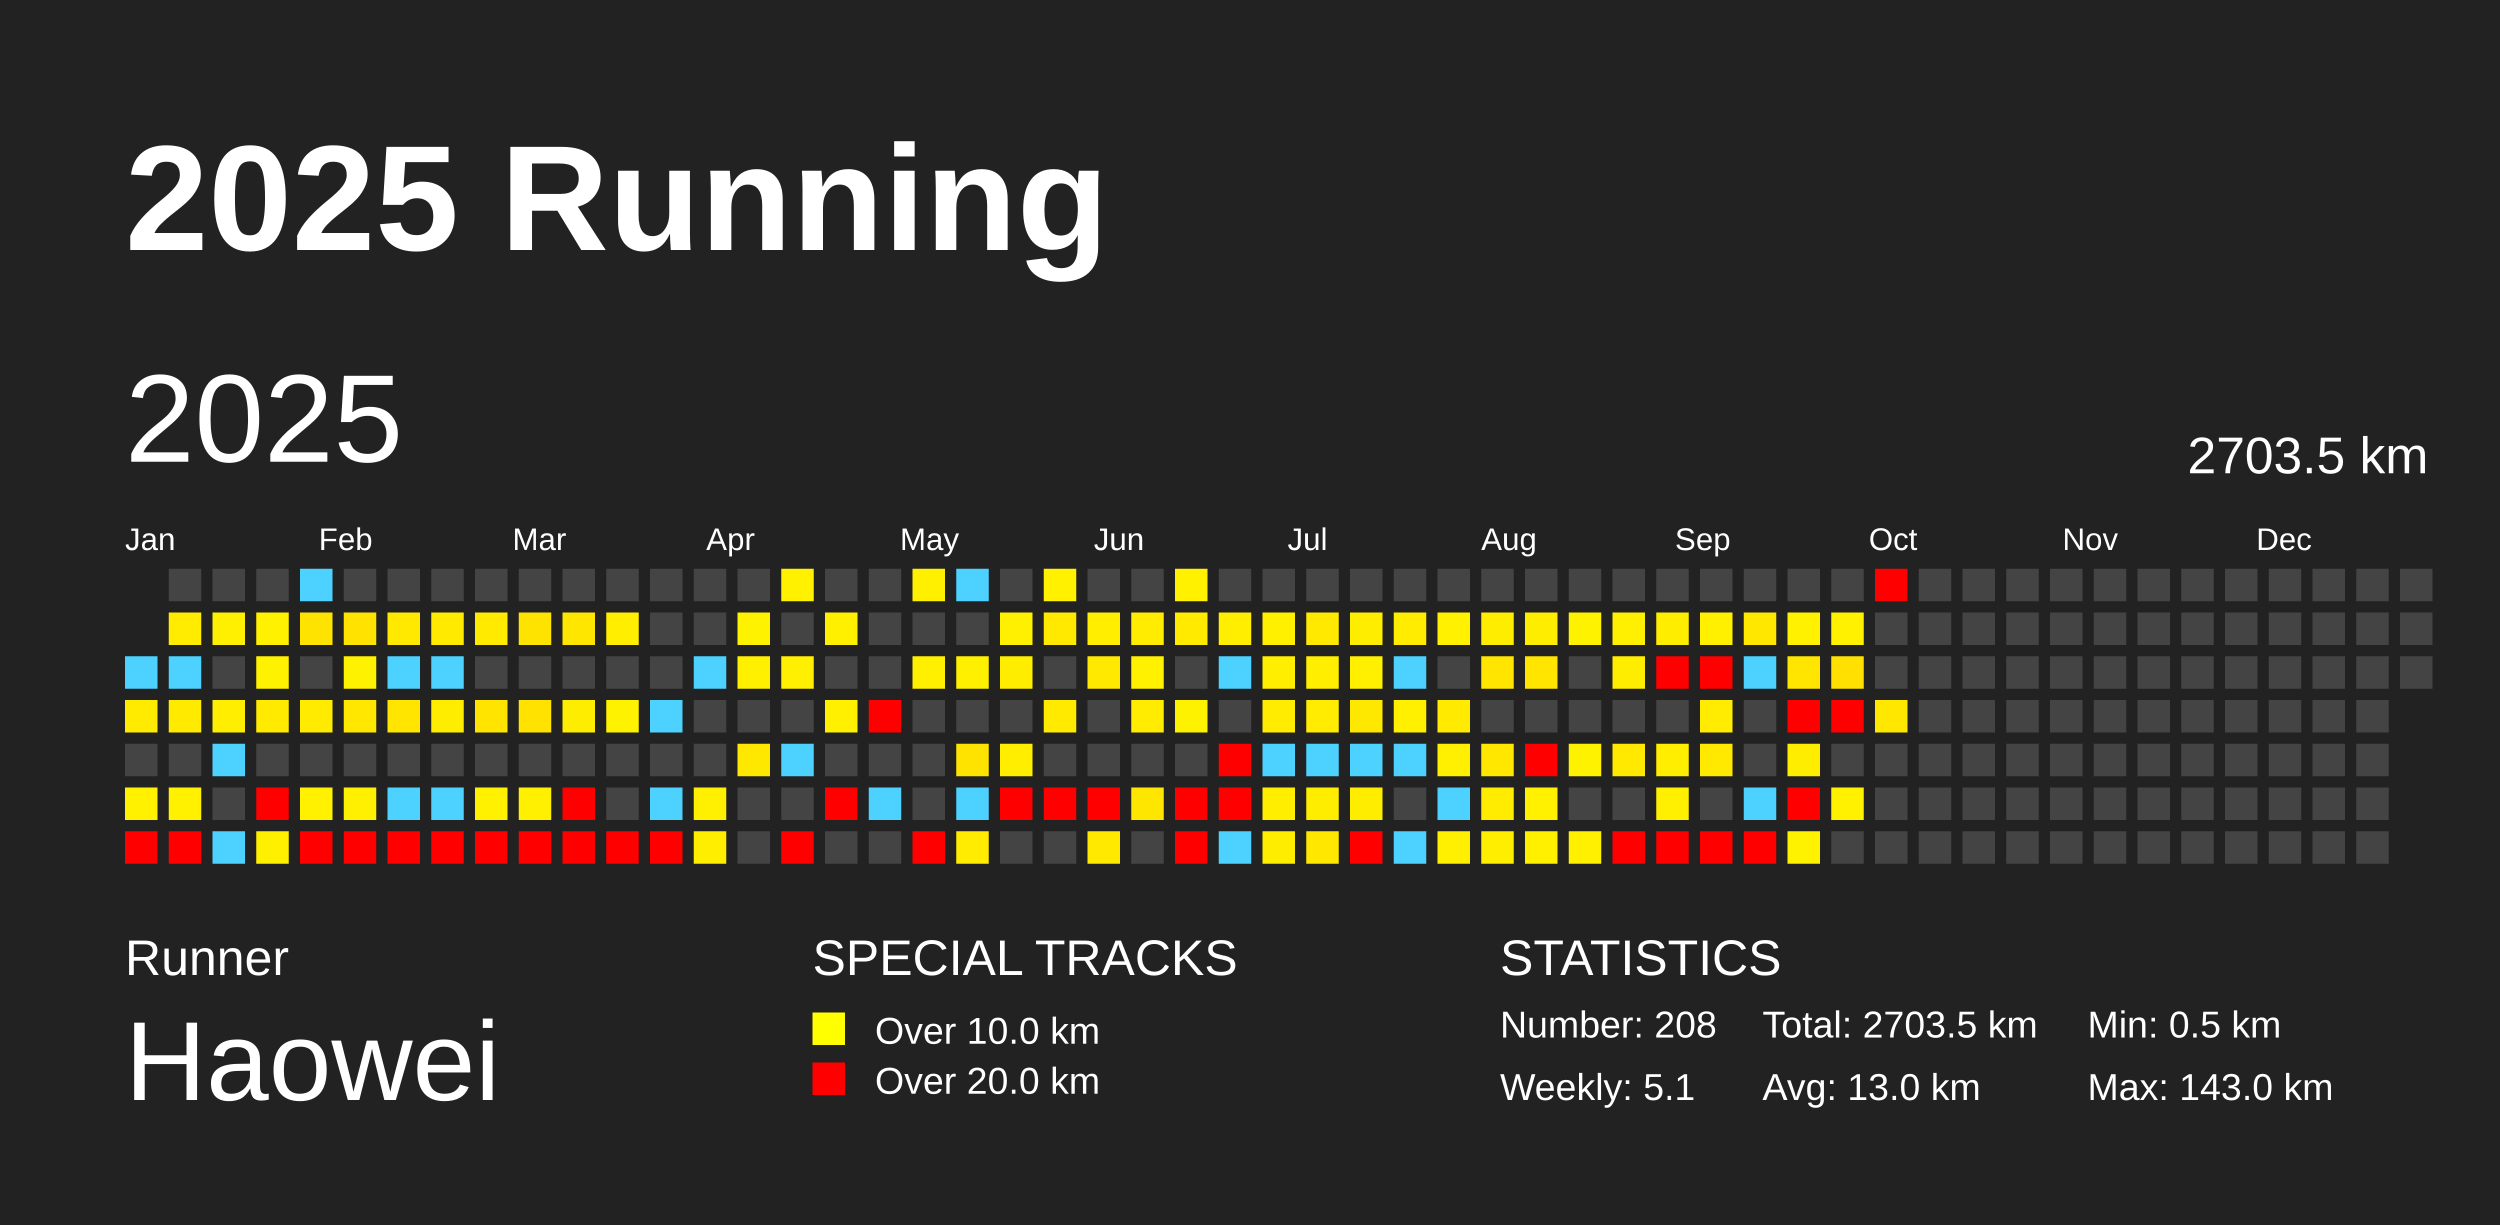
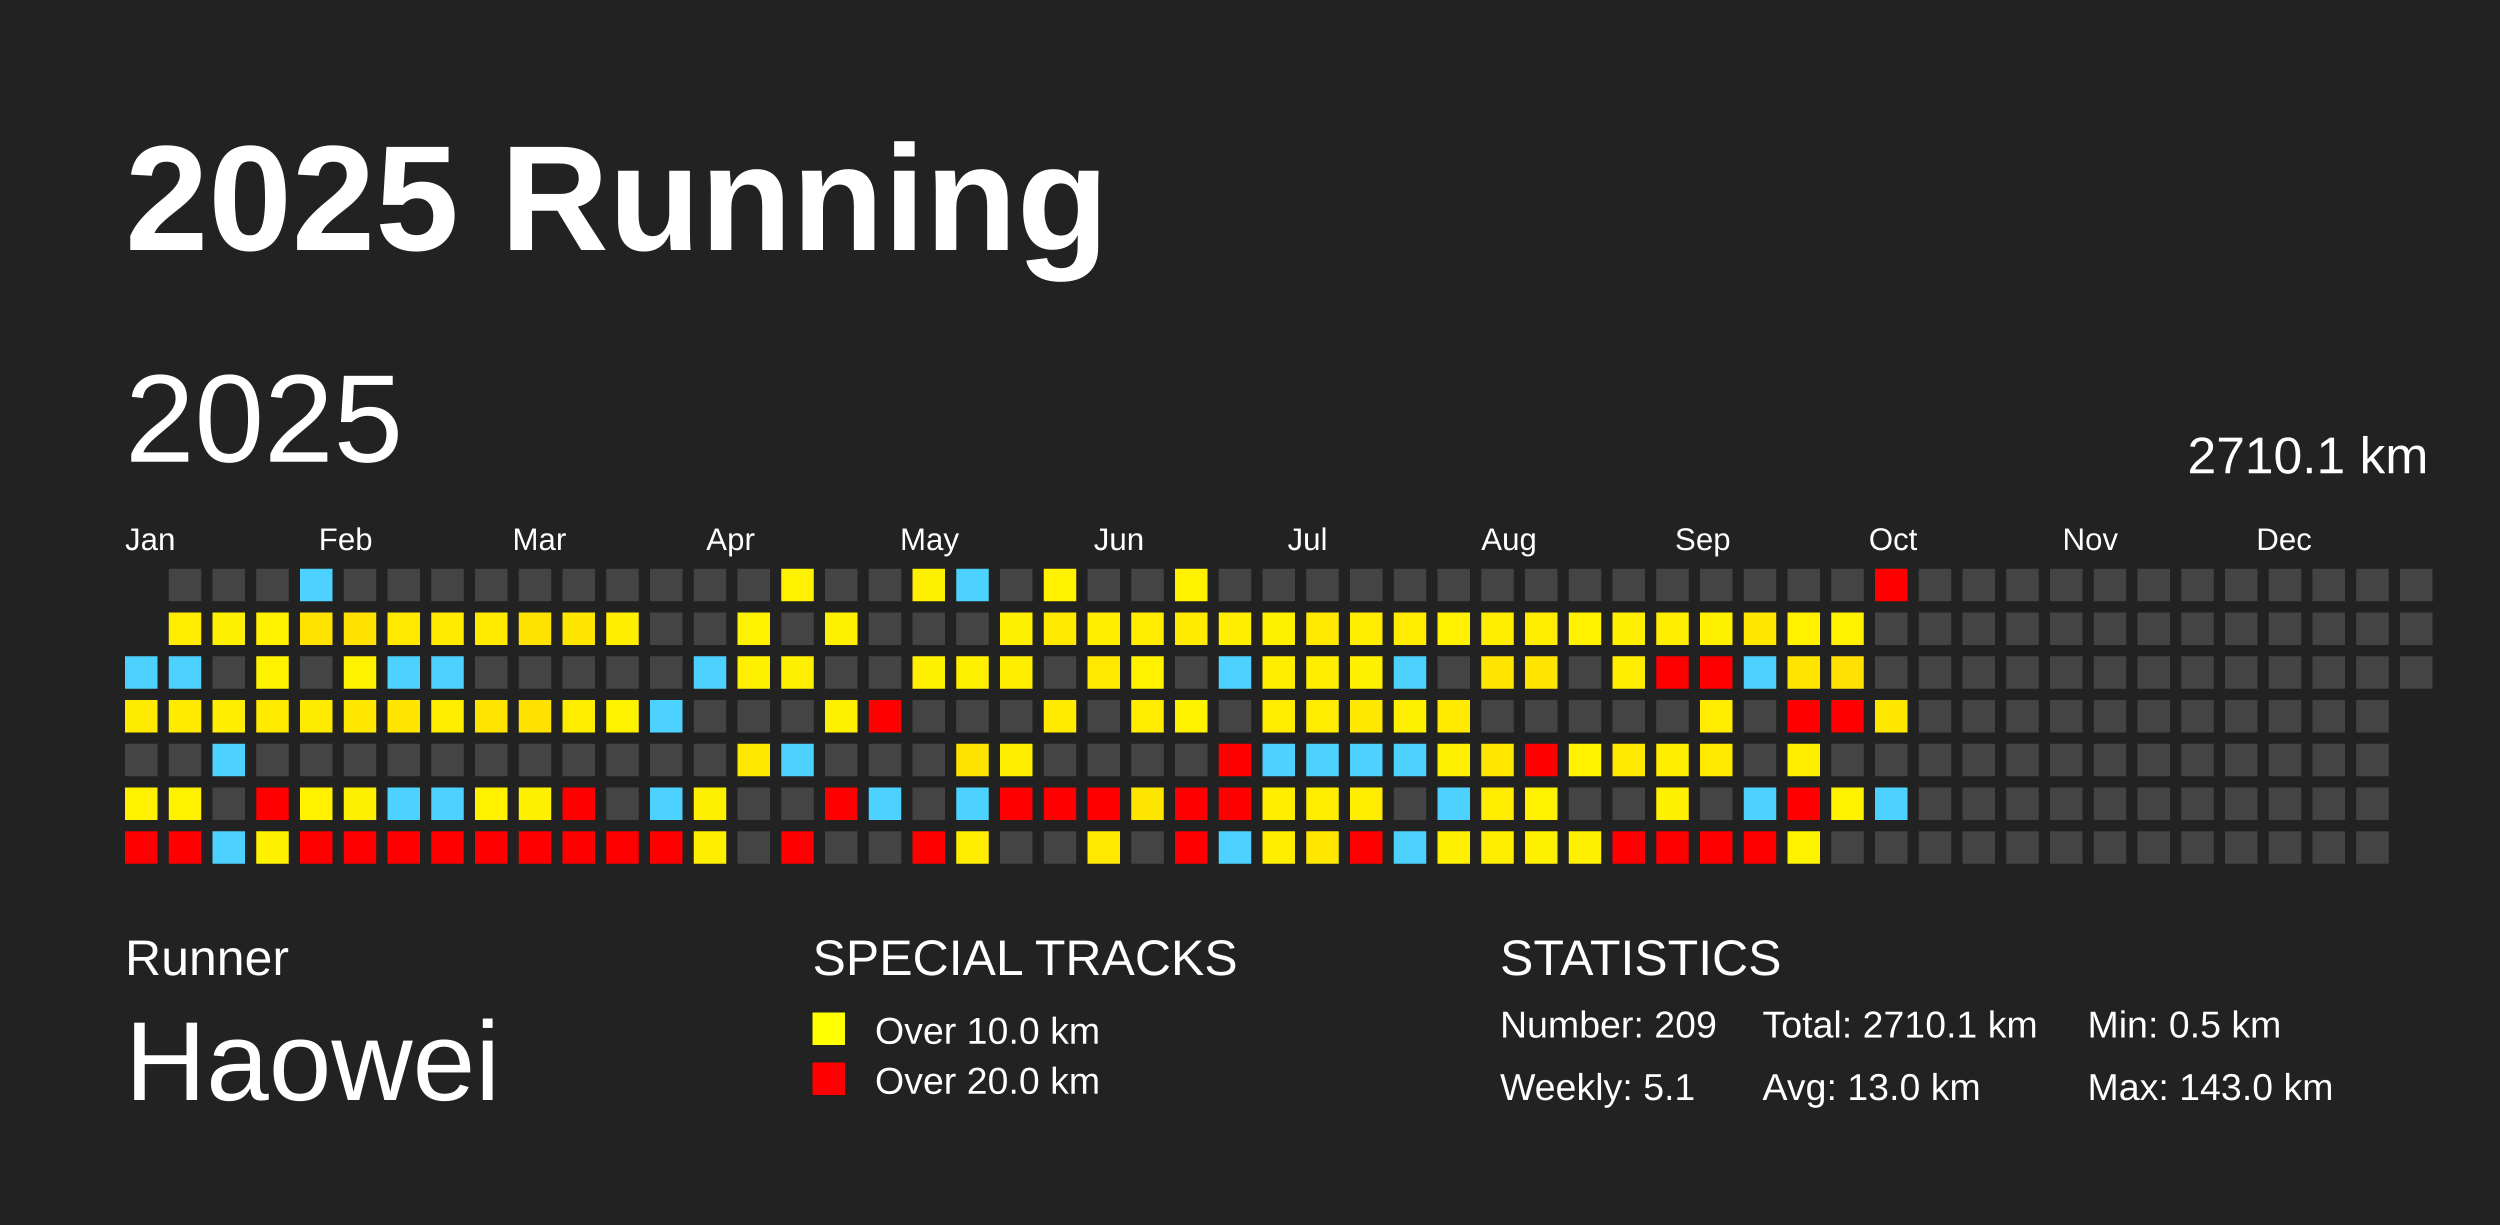
<svg xmlns="http://www.w3.org/2000/svg" baseProfile="full" height="98mm" version="1.1" viewBox="0,0,200,98" width="200mm">
  <defs />
  <rect fill="#222222" height="98" width="200" x="0" y="0" />
  <text fill="#FFFFFF" style="font-size:12px; font-family:Arial; font-weight:bold;" x="10" y="20">2025 Running</text>
  <text fill="#FFFFFF" style="font-size:4px; font-family:Arial" x="10" y="78">Runner</text>
  <text fill="#FFFFFF" style="font-size:9px; font-family:Arial" x="10" y="88">Haowei</text>
  <text fill="#FFFFFF" style="font-size:4px; font-family:Arial" x="65" y="78">SPECIAL TRACKS</text>
  <rect fill="yellow" height="2.6" width="2.6" x="65" y="81" />
  <text fill="#FFFFFF" style="font-size:3px; font-family:Arial" x="70" y="83.5">Over 10.0 km</text>
  <rect fill="red" height="2.6" width="2.6" x="65" y="85" />
  <text fill="#FFFFFF" style="font-size:3px; font-family:Arial" x="70" y="87.5">Over 20.0 km</text>
  <text fill="#FFFFFF" style="font-size:4px; font-family:Arial" x="120" y="78">STATISTICS</text>
-   <text fill="#FFFFFF" style="font-size:3px; font-family:Arial" x="120" y="83">Number: 208</text>
+   <text fill="#FFFFFF" style="font-size:3px; font-family:Arial" x="120" y="83">Number: 209</text>
  <text fill="#FFFFFF" style="font-size:3px; font-family:Arial" x="120" y="88">Weekly: 5.1</text>
-   <text fill="#FFFFFF" style="font-size:3px; font-family:Arial" x="141" y="83">Total: 2703.5 km</text>
+   <text fill="#FFFFFF" style="font-size:3px; font-family:Arial" x="141" y="83">Total: 2710.1 km</text>
  <text fill="#FFFFFF" style="font-size:3px; font-family:Arial" x="141" y="88">Avg: 13.0 km</text>
  <text fill="#FFFFFF" style="font-size:3px; font-family:Arial" x="167" y="83">Min: 0.5 km</text>
  <text fill="#FFFFFF" style="font-size:3px; font-family:Arial" x="167" y="88">Max: 143.0 km</text>
  <text dominant-baseline="hanging" fill="#FFFFFF" style="font-size:10.0px; font-family:Arial;" x="10" y="30">2025</text>
-   <text dominant-baseline="hanging" fill="#FFFFFF" style="font-size:4.125px; font-family:Arial;" x="175" y="35">2703.5 km</text>
+   <text dominant-baseline="hanging" fill="#FFFFFF" style="font-size:4.125px; font-family:Arial;" x="175" y="35">2710.1 km</text>
  <text fill="#FFFFFF" style="font-size:2.5px; font-family:Arial" x="10.0" y="44">Jan</text>
  <text fill="#FFFFFF" style="font-size:2.5px; font-family:Arial" x="25.5" y="44">Feb</text>
  <text fill="#FFFFFF" style="font-size:2.5px; font-family:Arial" x="41.0" y="44">Mar</text>
  <text fill="#FFFFFF" style="font-size:2.5px; font-family:Arial" x="56.5" y="44">Apr</text>
  <text fill="#FFFFFF" style="font-size:2.5px; font-family:Arial" x="72.0" y="44">May</text>
  <text fill="#FFFFFF" style="font-size:2.5px; font-family:Arial" x="87.5" y="44">Jun</text>
  <text fill="#FFFFFF" style="font-size:2.5px; font-family:Arial" x="103.0" y="44">Jul</text>
  <text fill="#FFFFFF" style="font-size:2.5px; font-family:Arial" x="118.5" y="44">Aug</text>
  <text fill="#FFFFFF" style="font-size:2.5px; font-family:Arial" x="134.0" y="44">Sep</text>
  <text fill="#FFFFFF" style="font-size:2.5px; font-family:Arial" x="149.5" y="44">Oct</text>
  <text fill="#FFFFFF" style="font-size:2.5px; font-family:Arial" x="165.0" y="44">Nov</text>
  <text fill="#FFFFFF" style="font-size:2.5px; font-family:Arial" x="180.5" y="44">Dec</text>
  <rect fill="#4dd2ff" height="2.6" width="2.6" x="10.0" y="52.5" />
  <rect fill="#ffeb00" height="2.6" width="2.6" x="10.0" y="56.0" />
  <rect fill="#444444" height="2.6" width="2.6" x="10.0" y="59.5" />
  <rect fill="#fff100" height="2.6" width="2.6" x="10.0" y="63.0" />
  <rect fill="red" height="2.6" width="2.6" x="10.0" y="66.5" />
  <rect fill="#444444" height="2.6" width="2.6" x="13.5" y="45.5" />
  <rect fill="#ffec00" height="2.6" width="2.6" x="13.5" y="49.0" />
  <rect fill="#4dd2ff" height="2.6" width="2.6" x="13.5" y="52.5" />
  <rect fill="#ffea00" height="2.6" width="2.6" x="13.5" y="56.0" />
  <rect fill="#444444" height="2.6" width="2.6" x="13.5" y="59.5" />
  <rect fill="#fff100" height="2.6" width="2.6" x="13.5" y="63.0" />
  <rect fill="red" height="2.6" width="2.6" x="13.5" y="66.5" />
  <rect fill="#444444" height="2.6" width="2.6" x="17.0" y="45.5" />
  <rect fill="#ffef00" height="2.6" width="2.6" x="17.0" y="49.0" />
  <rect fill="#444444" height="2.6" width="2.6" x="17.0" y="52.5" />
  <rect fill="#ffee00" height="2.6" width="2.6" x="17.0" y="56.0" />
  <rect fill="#4dd2ff" height="2.6" width="2.6" x="17.0" y="59.5" />
  <rect fill="#444444" height="2.6" width="2.6" x="17.0" y="63.0" />
  <rect fill="#4dd2ff" height="2.6" width="2.6" x="17.0" y="66.5" />
  <rect fill="#444444" height="2.6" width="2.6" x="20.5" y="45.5" />
  <rect fill="#fff100" height="2.6" width="2.6" x="20.5" y="49.0" />
  <rect fill="#fff200" height="2.6" width="2.6" x="20.5" y="52.5" />
  <rect fill="#ffea00" height="2.6" width="2.6" x="20.5" y="56.0" />
  <rect fill="#444444" height="2.6" width="2.6" x="20.5" y="59.5" />
  <rect fill="red" height="2.6" width="2.6" x="20.5" y="63.0" />
  <rect fill="#fff000" height="2.6" width="2.6" x="20.5" y="66.5" />
  <rect fill="#4dd2ff" height="2.6" width="2.6" x="24.0" y="45.5" />
  <rect fill="#ffe300" height="2.6" width="2.6" x="24.0" y="49.0" />
  <rect fill="#444444" height="2.6" width="2.6" x="24.0" y="52.5" />
  <rect fill="#ffeb00" height="2.6" width="2.6" x="24.0" y="56.0" />
  <rect fill="#444444" height="2.6" width="2.6" x="24.0" y="59.5" />
  <rect fill="#fff100" height="2.6" width="2.6" x="24.0" y="63.0" />
  <rect fill="red" height="2.6" width="2.6" x="24.0" y="66.5" />
  <rect fill="#444444" height="2.6" width="2.6" x="27.5" y="45.5" />
  <rect fill="#ffe200" height="2.6" width="2.6" x="27.5" y="49.0" />
  <rect fill="#fff200" height="2.6" width="2.6" x="27.5" y="52.5" />
  <rect fill="#ffe700" height="2.6" width="2.6" x="27.5" y="56.0" />
  <rect fill="#444444" height="2.6" width="2.6" x="27.5" y="59.5" />
  <rect fill="#ffef00" height="2.6" width="2.6" x="27.5" y="63.0" />
  <rect fill="red" height="2.6" width="2.6" x="27.5" y="66.5" />
  <rect fill="#444444" height="2.6" width="2.6" x="31.0" y="45.5" />
  <rect fill="#ffe900" height="2.6" width="2.6" x="31.0" y="49.0" />
  <rect fill="#4dd2ff" height="2.6" width="2.6" x="31.0" y="52.5" />
  <rect fill="#ffe500" height="2.6" width="2.6" x="31.0" y="56.0" />
  <rect fill="#444444" height="2.6" width="2.6" x="31.0" y="59.5" />
  <rect fill="#4dd2ff" height="2.6" width="2.6" x="31.0" y="63.0" />
  <rect fill="red" height="2.6" width="2.6" x="31.0" y="66.5" />
  <rect fill="#444444" height="2.6" width="2.6" x="34.5" y="45.5" />
  <rect fill="#ffea00" height="2.6" width="2.6" x="34.5" y="49.0" />
  <rect fill="#4dd2ff" height="2.6" width="2.6" x="34.5" y="52.5" />
  <rect fill="#ffed00" height="2.6" width="2.6" x="34.5" y="56.0" />
  <rect fill="#444444" height="2.6" width="2.6" x="34.5" y="59.5" />
  <rect fill="#4dd2ff" height="2.6" width="2.6" x="34.5" y="63.0" />
  <rect fill="red" height="2.6" width="2.6" x="34.5" y="66.5" />
  <rect fill="#444444" height="2.6" width="2.6" x="38.0" y="45.5" />
  <rect fill="#ffea00" height="2.6" width="2.6" x="38.0" y="49.0" />
  <rect fill="#444444" height="2.6" width="2.6" x="38.0" y="52.5" />
  <rect fill="#ffe400" height="2.6" width="2.6" x="38.0" y="56.0" />
  <rect fill="#444444" height="2.6" width="2.6" x="38.0" y="59.5" />
  <rect fill="#fff100" height="2.6" width="2.6" x="38.0" y="63.0" />
  <rect fill="red" height="2.6" width="2.6" x="38.0" y="66.5" />
  <rect fill="#444444" height="2.6" width="2.6" x="41.5" y="45.5" />
  <rect fill="#ffe300" height="2.6" width="2.6" x="41.5" y="49.0" />
  <rect fill="#444444" height="2.6" width="2.6" x="41.5" y="52.5" />
  <rect fill="#ffe200" height="2.6" width="2.6" x="41.5" y="56.0" />
  <rect fill="#444444" height="2.6" width="2.6" x="41.5" y="59.5" />
  <rect fill="#ffef00" height="2.6" width="2.6" x="41.5" y="63.0" />
  <rect fill="red" height="2.6" width="2.6" x="41.5" y="66.5" />
  <rect fill="#444444" height="2.6" width="2.6" x="45.0" y="45.5" />
  <rect fill="#ffe600" height="2.6" width="2.6" x="45.0" y="49.0" />
  <rect fill="#444444" height="2.6" width="2.6" x="45.0" y="52.5" />
  <rect fill="#ffed00" height="2.6" width="2.6" x="45.0" y="56.0" />
  <rect fill="#444444" height="2.6" width="2.6" x="45.0" y="59.5" />
  <rect fill="red" height="2.6" width="2.6" x="45.0" y="63.0" />
  <rect fill="red" height="2.6" width="2.6" x="45.0" y="66.5" />
  <rect fill="#444444" height="2.6" width="2.6" x="48.5" y="45.5" />
  <rect fill="#ffee00" height="2.6" width="2.6" x="48.5" y="49.0" />
  <rect fill="#444444" height="2.6" width="2.6" x="48.5" y="52.5" />
  <rect fill="#fff200" height="2.6" width="2.6" x="48.5" y="56.0" />
  <rect fill="#444444" height="2.6" width="2.6" x="48.5" y="59.5" />
  <rect fill="#444444" height="2.6" width="2.6" x="48.5" y="63.0" />
  <rect fill="red" height="2.6" width="2.6" x="48.5" y="66.5" />
  <rect fill="#444444" height="2.6" width="2.6" x="52.0" y="45.5" />
  <rect fill="#444444" height="2.6" width="2.6" x="52.0" y="49.0" />
  <rect fill="#444444" height="2.6" width="2.6" x="52.0" y="52.5" />
  <rect fill="#4dd2ff" height="2.6" width="2.6" x="52.0" y="56.0" />
  <rect fill="#444444" height="2.6" width="2.6" x="52.0" y="59.5" />
  <rect fill="#4dd2ff" height="2.6" width="2.6" x="52.0" y="63.0" />
  <rect fill="red" height="2.6" width="2.6" x="52.0" y="66.5" />
  <rect fill="#444444" height="2.6" width="2.6" x="55.5" y="45.5" />
  <rect fill="#444444" height="2.6" width="2.6" x="55.5" y="49.0" />
  <rect fill="#4dd2ff" height="2.6" width="2.6" x="55.5" y="52.5" />
  <rect fill="#444444" height="2.6" width="2.6" x="55.5" y="56.0" />
  <rect fill="#444444" height="2.6" width="2.6" x="55.5" y="59.5" />
  <rect fill="#ffef00" height="2.6" width="2.6" x="55.5" y="63.0" />
  <rect fill="#ffee00" height="2.6" width="2.6" x="55.5" y="66.5" />
  <rect fill="#444444" height="2.6" width="2.6" x="59.0" y="45.5" />
  <rect fill="#fff200" height="2.6" width="2.6" x="59.0" y="49.0" />
  <rect fill="#fff000" height="2.6" width="2.6" x="59.0" y="52.5" />
  <rect fill="#444444" height="2.6" width="2.6" x="59.0" y="56.0" />
  <rect fill="#ffe800" height="2.6" width="2.6" x="59.0" y="59.5" />
  <rect fill="#444444" height="2.6" width="2.6" x="59.0" y="63.0" />
  <rect fill="#444444" height="2.6" width="2.6" x="59.0" y="66.5" />
  <rect fill="#fff100" height="2.6" width="2.6" x="62.5" y="45.5" />
  <rect fill="#444444" height="2.6" width="2.6" x="62.5" y="49.0" />
  <rect fill="#ffef00" height="2.6" width="2.6" x="62.5" y="52.5" />
  <rect fill="#444444" height="2.6" width="2.6" x="62.5" y="56.0" />
  <rect fill="#4dd2ff" height="2.6" width="2.6" x="62.5" y="59.5" />
  <rect fill="#444444" height="2.6" width="2.6" x="62.5" y="63.0" />
  <rect fill="red" height="2.6" width="2.6" x="62.5" y="66.5" />
  <rect fill="#444444" height="2.6" width="2.6" x="66.0" y="45.5" />
  <rect fill="#fff000" height="2.6" width="2.6" x="66.0" y="49.0" />
  <rect fill="#444444" height="2.6" width="2.6" x="66.0" y="52.5" />
  <rect fill="#fff000" height="2.6" width="2.6" x="66.0" y="56.0" />
  <rect fill="#444444" height="2.6" width="2.6" x="66.0" y="59.5" />
  <rect fill="red" height="2.6" width="2.6" x="66.0" y="63.0" />
  <rect fill="#444444" height="2.6" width="2.6" x="66.0" y="66.5" />
  <rect fill="#444444" height="2.6" width="2.6" x="69.5" y="45.5" />
  <rect fill="#444444" height="2.6" width="2.6" x="69.5" y="49.0" />
  <rect fill="#444444" height="2.6" width="2.6" x="69.5" y="52.5" />
  <rect fill="red" height="2.6" width="2.6" x="69.5" y="56.0" />
  <rect fill="#444444" height="2.6" width="2.6" x="69.5" y="59.5" />
  <rect fill="#4dd2ff" height="2.6" width="2.6" x="69.5" y="63.0" />
  <rect fill="#444444" height="2.6" width="2.6" x="69.5" y="66.5" />
  <rect fill="#fff000" height="2.6" width="2.6" x="73.0" y="45.5" />
  <rect fill="#444444" height="2.6" width="2.6" x="73.0" y="49.0" />
  <rect fill="#fff000" height="2.6" width="2.6" x="73.0" y="52.5" />
  <rect fill="#444444" height="2.6" width="2.6" x="73.0" y="56.0" />
  <rect fill="#444444" height="2.6" width="2.6" x="73.0" y="59.5" />
  <rect fill="#444444" height="2.6" width="2.6" x="73.0" y="63.0" />
  <rect fill="red" height="2.6" width="2.6" x="73.0" y="66.5" />
  <rect fill="#4dd2ff" height="2.6" width="2.6" x="76.5" y="45.5" />
  <rect fill="#444444" height="2.6" width="2.6" x="76.5" y="49.0" />
  <rect fill="#fff000" height="2.6" width="2.6" x="76.5" y="52.5" />
  <rect fill="#444444" height="2.6" width="2.6" x="76.5" y="56.0" />
  <rect fill="#ffe300" height="2.6" width="2.6" x="76.5" y="59.5" />
  <rect fill="#4dd2ff" height="2.6" width="2.6" x="76.5" y="63.0" />
  <rect fill="#ffec00" height="2.6" width="2.6" x="76.5" y="66.5" />
  <rect fill="#444444" height="2.6" width="2.6" x="80.0" y="45.5" />
  <rect fill="#ffef00" height="2.6" width="2.6" x="80.0" y="49.0" />
  <rect fill="#ffed00" height="2.6" width="2.6" x="80.0" y="52.5" />
  <rect fill="#444444" height="2.6" width="2.6" x="80.0" y="56.0" />
  <rect fill="#ffee00" height="2.6" width="2.6" x="80.0" y="59.5" />
  <rect fill="red" height="2.6" width="2.6" x="80.0" y="63.0" />
  <rect fill="#444444" height="2.6" width="2.6" x="80.0" y="66.5" />
  <rect fill="#fff100" height="2.6" width="2.6" x="83.5" y="45.5" />
  <rect fill="#ffe900" height="2.6" width="2.6" x="83.5" y="49.0" />
  <rect fill="#444444" height="2.6" width="2.6" x="83.5" y="52.5" />
  <rect fill="#ffea00" height="2.6" width="2.6" x="83.5" y="56.0" />
  <rect fill="#444444" height="2.6" width="2.6" x="83.5" y="59.5" />
  <rect fill="red" height="2.6" width="2.6" x="83.5" y="63.0" />
  <rect fill="#444444" height="2.6" width="2.6" x="83.5" y="66.5" />
  <rect fill="#444444" height="2.6" width="2.6" x="87.0" y="45.5" />
  <rect fill="#ffee00" height="2.6" width="2.6" x="87.0" y="49.0" />
  <rect fill="#ffe900" height="2.6" width="2.6" x="87.0" y="52.5" />
  <rect fill="#444444" height="2.6" width="2.6" x="87.0" y="56.0" />
  <rect fill="#444444" height="2.6" width="2.6" x="87.0" y="59.5" />
  <rect fill="red" height="2.6" width="2.6" x="87.0" y="63.0" />
  <rect fill="#ffe900" height="2.6" width="2.6" x="87.0" y="66.5" />
  <rect fill="#444444" height="2.6" width="2.6" x="90.5" y="45.5" />
  <rect fill="#ffec00" height="2.6" width="2.6" x="90.5" y="49.0" />
  <rect fill="#fff100" height="2.6" width="2.6" x="90.5" y="52.5" />
  <rect fill="#ffec00" height="2.6" width="2.6" x="90.5" y="56.0" />
  <rect fill="#444444" height="2.6" width="2.6" x="90.5" y="59.5" />
  <rect fill="#ffe600" height="2.6" width="2.6" x="90.5" y="63.0" />
  <rect fill="#444444" height="2.6" width="2.6" x="90.5" y="66.5" />
  <rect fill="#fff100" height="2.6" width="2.6" x="94.0" y="45.5" />
  <rect fill="#ffea00" height="2.6" width="2.6" x="94.0" y="49.0" />
  <rect fill="#444444" height="2.6" width="2.6" x="94.0" y="52.5" />
  <rect fill="#fff200" height="2.6" width="2.6" x="94.0" y="56.0" />
  <rect fill="#444444" height="2.6" width="2.6" x="94.0" y="59.5" />
  <rect fill="red" height="2.6" width="2.6" x="94.0" y="63.0" />
  <rect fill="red" height="2.6" width="2.6" x="94.0" y="66.5" />
  <rect fill="#444444" height="2.6" width="2.6" x="97.5" y="45.5" />
  <rect fill="#ffee00" height="2.6" width="2.6" x="97.5" y="49.0" />
  <rect fill="#4dd2ff" height="2.6" width="2.6" x="97.5" y="52.5" />
  <rect fill="#444444" height="2.6" width="2.6" x="97.5" y="56.0" />
  <rect fill="red" height="2.6" width="2.6" x="97.5" y="59.5" />
  <rect fill="red" height="2.6" width="2.6" x="97.5" y="63.0" />
  <rect fill="#4dd2ff" height="2.6" width="2.6" x="97.5" y="66.5" />
  <rect fill="#444444" height="2.6" width="2.6" x="101.0" y="45.5" />
  <rect fill="#fff000" height="2.6" width="2.6" x="101.0" y="49.0" />
  <rect fill="#ffee00" height="2.6" width="2.6" x="101.0" y="52.5" />
  <rect fill="#ffec00" height="2.6" width="2.6" x="101.0" y="56.0" />
  <rect fill="#4dd2ff" height="2.6" width="2.6" x="101.0" y="59.5" />
  <rect fill="#ffee00" height="2.6" width="2.6" x="101.0" y="63.0" />
  <rect fill="#ffed00" height="2.6" width="2.6" x="101.0" y="66.5" />
  <rect fill="#444444" height="2.6" width="2.6" x="104.5" y="45.5" />
  <rect fill="#ffe900" height="2.6" width="2.6" x="104.5" y="49.0" />
  <rect fill="#ffee00" height="2.6" width="2.6" x="104.5" y="52.5" />
  <rect fill="#ffec00" height="2.6" width="2.6" x="104.5" y="56.0" />
  <rect fill="#4dd2ff" height="2.6" width="2.6" x="104.5" y="59.5" />
  <rect fill="#ffed00" height="2.6" width="2.6" x="104.5" y="63.0" />
  <rect fill="#ffe700" height="2.6" width="2.6" x="104.5" y="66.5" />
  <rect fill="#444444" height="2.6" width="2.6" x="108.0" y="45.5" />
  <rect fill="#ffed00" height="2.6" width="2.6" x="108.0" y="49.0" />
  <rect fill="#fff000" height="2.6" width="2.6" x="108.0" y="52.5" />
  <rect fill="#ffe800" height="2.6" width="2.6" x="108.0" y="56.0" />
  <rect fill="#4dd2ff" height="2.6" width="2.6" x="108.0" y="59.5" />
  <rect fill="#ffed00" height="2.6" width="2.6" x="108.0" y="63.0" />
  <rect fill="red" height="2.6" width="2.6" x="108.0" y="66.5" />
  <rect fill="#444444" height="2.6" width="2.6" x="111.5" y="45.5" />
  <rect fill="#ffec00" height="2.6" width="2.6" x="111.5" y="49.0" />
  <rect fill="#4dd2ff" height="2.6" width="2.6" x="111.5" y="52.5" />
  <rect fill="#fff000" height="2.6" width="2.6" x="111.5" y="56.0" />
  <rect fill="#4dd2ff" height="2.6" width="2.6" x="111.5" y="59.5" />
  <rect fill="#444444" height="2.6" width="2.6" x="111.5" y="63.0" />
  <rect fill="#4dd2ff" height="2.6" width="2.6" x="111.5" y="66.5" />
  <rect fill="#444444" height="2.6" width="2.6" x="115.0" y="45.5" />
  <rect fill="#fff100" height="2.6" width="2.6" x="115.0" y="49.0" />
  <rect fill="#444444" height="2.6" width="2.6" x="115.0" y="52.5" />
  <rect fill="#ffea00" height="2.6" width="2.6" x="115.0" y="56.0" />
  <rect fill="#ffef00" height="2.6" width="2.6" x="115.0" y="59.5" />
  <rect fill="#4dd2ff" height="2.6" width="2.6" x="115.0" y="63.0" />
  <rect fill="#ffef00" height="2.6" width="2.6" x="115.0" y="66.5" />
  <rect fill="#444444" height="2.6" width="2.6" x="118.5" y="45.5" />
  <rect fill="#ffed00" height="2.6" width="2.6" x="118.5" y="49.0" />
  <rect fill="#ffe500" height="2.6" width="2.6" x="118.5" y="52.5" />
  <rect fill="#444444" height="2.6" width="2.6" x="118.5" y="56.0" />
  <rect fill="#ffe700" height="2.6" width="2.6" x="118.5" y="59.5" />
  <rect fill="#ffec00" height="2.6" width="2.6" x="118.5" y="63.0" />
  <rect fill="#ffee00" height="2.6" width="2.6" x="118.5" y="66.5" />
  <rect fill="#444444" height="2.6" width="2.6" x="122.0" y="45.5" />
  <rect fill="#ffed00" height="2.6" width="2.6" x="122.0" y="49.0" />
  <rect fill="#ffe500" height="2.6" width="2.6" x="122.0" y="52.5" />
  <rect fill="#444444" height="2.6" width="2.6" x="122.0" y="56.0" />
  <rect fill="red" height="2.6" width="2.6" x="122.0" y="59.5" />
  <rect fill="#fff100" height="2.6" width="2.6" x="122.0" y="63.0" />
  <rect fill="#fff000" height="2.6" width="2.6" x="122.0" y="66.5" />
  <rect fill="#444444" height="2.6" width="2.6" x="125.5" y="45.5" />
  <rect fill="#fff200" height="2.6" width="2.6" x="125.5" y="49.0" />
  <rect fill="#444444" height="2.6" width="2.6" x="125.5" y="52.5" />
  <rect fill="#444444" height="2.6" width="2.6" x="125.5" y="56.0" />
  <rect fill="#fff200" height="2.6" width="2.6" x="125.5" y="59.5" />
  <rect fill="#444444" height="2.6" width="2.6" x="125.5" y="63.0" />
  <rect fill="#ffef00" height="2.6" width="2.6" x="125.5" y="66.5" />
  <rect fill="#444444" height="2.6" width="2.6" x="129.0" y="45.5" />
  <rect fill="#ffef00" height="2.6" width="2.6" x="129.0" y="49.0" />
  <rect fill="#ffed00" height="2.6" width="2.6" x="129.0" y="52.5" />
  <rect fill="#444444" height="2.6" width="2.6" x="129.0" y="56.0" />
  <rect fill="#ffe900" height="2.6" width="2.6" x="129.0" y="59.5" />
  <rect fill="#444444" height="2.6" width="2.6" x="129.0" y="63.0" />
  <rect fill="red" height="2.6" width="2.6" x="129.0" y="66.5" />
  <rect fill="#444444" height="2.6" width="2.6" x="132.5" y="45.5" />
  <rect fill="#ffed00" height="2.6" width="2.6" x="132.5" y="49.0" />
  <rect fill="red" height="2.6" width="2.6" x="132.5" y="52.5" />
  <rect fill="#444444" height="2.6" width="2.6" x="132.5" y="56.0" />
  <rect fill="#ffee00" height="2.6" width="2.6" x="132.5" y="59.5" />
  <rect fill="#ffef00" height="2.6" width="2.6" x="132.5" y="63.0" />
  <rect fill="red" height="2.6" width="2.6" x="132.5" y="66.5" />
  <rect fill="#444444" height="2.6" width="2.6" x="136.0" y="45.5" />
  <rect fill="#fff000" height="2.6" width="2.6" x="136.0" y="49.0" />
  <rect fill="red" height="2.6" width="2.6" x="136.0" y="52.5" />
  <rect fill="#ffec00" height="2.6" width="2.6" x="136.0" y="56.0" />
  <rect fill="#ffe900" height="2.6" width="2.6" x="136.0" y="59.5" />
  <rect fill="#444444" height="2.6" width="2.6" x="136.0" y="63.0" />
  <rect fill="red" height="2.6" width="2.6" x="136.0" y="66.5" />
  <rect fill="#444444" height="2.6" width="2.6" x="139.5" y="45.5" />
  <rect fill="#ffe700" height="2.6" width="2.6" x="139.5" y="49.0" />
  <rect fill="#4dd2ff" height="2.6" width="2.6" x="139.5" y="52.5" />
  <rect fill="#444444" height="2.6" width="2.6" x="139.5" y="56.0" />
  <rect fill="#444444" height="2.6" width="2.6" x="139.5" y="59.5" />
  <rect fill="#4dd2ff" height="2.6" width="2.6" x="139.5" y="63.0" />
  <rect fill="red" height="2.6" width="2.6" x="139.5" y="66.5" />
  <rect fill="#444444" height="2.6" width="2.6" x="143.0" y="45.5" />
  <rect fill="#fff100" height="2.6" width="2.6" x="143.0" y="49.0" />
  <rect fill="#ffe500" height="2.6" width="2.6" x="143.0" y="52.5" />
  <rect fill="red" height="2.6" width="2.6" x="143.0" y="56.0" />
  <rect fill="#ffed00" height="2.6" width="2.6" x="143.0" y="59.5" />
  <rect fill="red" height="2.6" width="2.6" x="143.0" y="63.0" />
  <rect fill="#fff200" height="2.6" width="2.6" x="143.0" y="66.5" />
  <rect fill="#444444" height="2.6" width="2.6" x="146.5" y="45.5" />
  <rect fill="#fff100" height="2.6" width="2.6" x="146.5" y="49.0" />
  <rect fill="#ffe000" height="2.6" width="2.6" x="146.5" y="52.5" />
  <rect fill="red" height="2.6" width="2.6" x="146.5" y="56.0" />
  <rect fill="#444444" height="2.6" width="2.6" x="146.5" y="59.5" />
  <rect fill="#fff100" height="2.6" width="2.6" x="146.5" y="63.0" />
  <rect fill="#444444" height="2.6" width="2.6" x="146.5" y="66.5" />
  <rect fill="red" height="2.6" width="2.6" x="150.0" y="45.5" />
  <rect fill="#444444" height="2.6" width="2.6" x="150.0" y="49.0" />
  <rect fill="#444444" height="2.6" width="2.6" x="150.0" y="52.5" />
  <rect fill="#ffe700" height="2.6" width="2.6" x="150.0" y="56.0" />
  <rect fill="#444444" height="2.6" width="2.6" x="150.0" y="59.5" />
-   <rect fill="#444444" height="2.6" width="2.6" x="150.0" y="63.0" />
+   <rect fill="#4dd2ff" height="2.6" width="2.6" x="150.0" y="63.0" />
  <rect fill="#444444" height="2.6" width="2.6" x="150.0" y="66.5" />
  <rect fill="#444444" height="2.6" width="2.6" x="153.5" y="45.5" />
  <rect fill="#444444" height="2.6" width="2.6" x="153.5" y="49.0" />
  <rect fill="#444444" height="2.6" width="2.6" x="153.5" y="52.5" />
  <rect fill="#444444" height="2.6" width="2.6" x="153.5" y="56.0" />
  <rect fill="#444444" height="2.6" width="2.6" x="153.5" y="59.5" />
  <rect fill="#444444" height="2.6" width="2.6" x="153.5" y="63.0" />
  <rect fill="#444444" height="2.6" width="2.6" x="153.5" y="66.5" />
  <rect fill="#444444" height="2.6" width="2.6" x="157.0" y="45.5" />
  <rect fill="#444444" height="2.6" width="2.6" x="157.0" y="49.0" />
  <rect fill="#444444" height="2.6" width="2.6" x="157.0" y="52.5" />
  <rect fill="#444444" height="2.6" width="2.6" x="157.0" y="56.0" />
  <rect fill="#444444" height="2.6" width="2.6" x="157.0" y="59.5" />
  <rect fill="#444444" height="2.6" width="2.6" x="157.0" y="63.0" />
  <rect fill="#444444" height="2.6" width="2.6" x="157.0" y="66.5" />
  <rect fill="#444444" height="2.6" width="2.6" x="160.5" y="45.5" />
  <rect fill="#444444" height="2.6" width="2.6" x="160.5" y="49.0" />
  <rect fill="#444444" height="2.6" width="2.6" x="160.5" y="52.5" />
  <rect fill="#444444" height="2.6" width="2.6" x="160.5" y="56.0" />
  <rect fill="#444444" height="2.6" width="2.6" x="160.5" y="59.5" />
  <rect fill="#444444" height="2.6" width="2.6" x="160.5" y="63.0" />
  <rect fill="#444444" height="2.6" width="2.6" x="160.5" y="66.5" />
  <rect fill="#444444" height="2.6" width="2.6" x="164.0" y="45.5" />
  <rect fill="#444444" height="2.6" width="2.6" x="164.0" y="49.0" />
  <rect fill="#444444" height="2.6" width="2.6" x="164.0" y="52.5" />
  <rect fill="#444444" height="2.6" width="2.6" x="164.0" y="56.0" />
  <rect fill="#444444" height="2.6" width="2.6" x="164.0" y="59.5" />
  <rect fill="#444444" height="2.6" width="2.6" x="164.0" y="63.0" />
  <rect fill="#444444" height="2.6" width="2.6" x="164.0" y="66.5" />
  <rect fill="#444444" height="2.6" width="2.6" x="167.5" y="45.5" />
  <rect fill="#444444" height="2.6" width="2.6" x="167.5" y="49.0" />
  <rect fill="#444444" height="2.6" width="2.6" x="167.5" y="52.5" />
  <rect fill="#444444" height="2.6" width="2.6" x="167.5" y="56.0" />
  <rect fill="#444444" height="2.6" width="2.6" x="167.5" y="59.5" />
  <rect fill="#444444" height="2.6" width="2.6" x="167.5" y="63.0" />
  <rect fill="#444444" height="2.6" width="2.6" x="167.5" y="66.5" />
  <rect fill="#444444" height="2.6" width="2.6" x="171.0" y="45.5" />
  <rect fill="#444444" height="2.6" width="2.6" x="171.0" y="49.0" />
  <rect fill="#444444" height="2.6" width="2.6" x="171.0" y="52.5" />
  <rect fill="#444444" height="2.6" width="2.6" x="171.0" y="56.0" />
  <rect fill="#444444" height="2.6" width="2.6" x="171.0" y="59.5" />
  <rect fill="#444444" height="2.6" width="2.6" x="171.0" y="63.0" />
  <rect fill="#444444" height="2.6" width="2.6" x="171.0" y="66.5" />
  <rect fill="#444444" height="2.6" width="2.6" x="174.5" y="45.5" />
  <rect fill="#444444" height="2.6" width="2.6" x="174.5" y="49.0" />
  <rect fill="#444444" height="2.6" width="2.6" x="174.5" y="52.5" />
  <rect fill="#444444" height="2.6" width="2.6" x="174.5" y="56.0" />
  <rect fill="#444444" height="2.6" width="2.6" x="174.5" y="59.5" />
  <rect fill="#444444" height="2.6" width="2.6" x="174.5" y="63.0" />
  <rect fill="#444444" height="2.6" width="2.6" x="174.5" y="66.5" />
  <rect fill="#444444" height="2.6" width="2.6" x="178.0" y="45.5" />
  <rect fill="#444444" height="2.6" width="2.6" x="178.0" y="49.0" />
  <rect fill="#444444" height="2.6" width="2.6" x="178.0" y="52.5" />
  <rect fill="#444444" height="2.6" width="2.6" x="178.0" y="56.0" />
  <rect fill="#444444" height="2.6" width="2.6" x="178.0" y="59.5" />
  <rect fill="#444444" height="2.6" width="2.6" x="178.0" y="63.0" />
  <rect fill="#444444" height="2.6" width="2.6" x="178.0" y="66.5" />
  <rect fill="#444444" height="2.6" width="2.6" x="181.5" y="45.5" />
  <rect fill="#444444" height="2.6" width="2.6" x="181.5" y="49.0" />
  <rect fill="#444444" height="2.6" width="2.6" x="181.5" y="52.5" />
  <rect fill="#444444" height="2.6" width="2.6" x="181.5" y="56.0" />
  <rect fill="#444444" height="2.6" width="2.6" x="181.5" y="59.5" />
  <rect fill="#444444" height="2.6" width="2.6" x="181.5" y="63.0" />
  <rect fill="#444444" height="2.6" width="2.6" x="181.5" y="66.5" />
  <rect fill="#444444" height="2.6" width="2.6" x="185.0" y="45.5" />
  <rect fill="#444444" height="2.6" width="2.6" x="185.0" y="49.0" />
  <rect fill="#444444" height="2.6" width="2.6" x="185.0" y="52.5" />
  <rect fill="#444444" height="2.6" width="2.6" x="185.0" y="56.0" />
  <rect fill="#444444" height="2.6" width="2.6" x="185.0" y="59.5" />
  <rect fill="#444444" height="2.6" width="2.6" x="185.0" y="63.0" />
  <rect fill="#444444" height="2.6" width="2.6" x="185.0" y="66.5" />
  <rect fill="#444444" height="2.6" width="2.6" x="188.5" y="45.5" />
  <rect fill="#444444" height="2.6" width="2.6" x="188.5" y="49.0" />
  <rect fill="#444444" height="2.6" width="2.6" x="188.5" y="52.5" />
  <rect fill="#444444" height="2.6" width="2.6" x="188.5" y="56.0" />
  <rect fill="#444444" height="2.6" width="2.6" x="188.5" y="59.5" />
  <rect fill="#444444" height="2.6" width="2.6" x="188.5" y="63.0" />
  <rect fill="#444444" height="2.6" width="2.6" x="188.5" y="66.5" />
  <rect fill="#444444" height="2.6" width="2.6" x="192.0" y="45.5" />
  <rect fill="#444444" height="2.6" width="2.6" x="192.0" y="49.0" />
  <rect fill="#444444" height="2.6" width="2.6" x="192.0" y="52.5" />
</svg>
